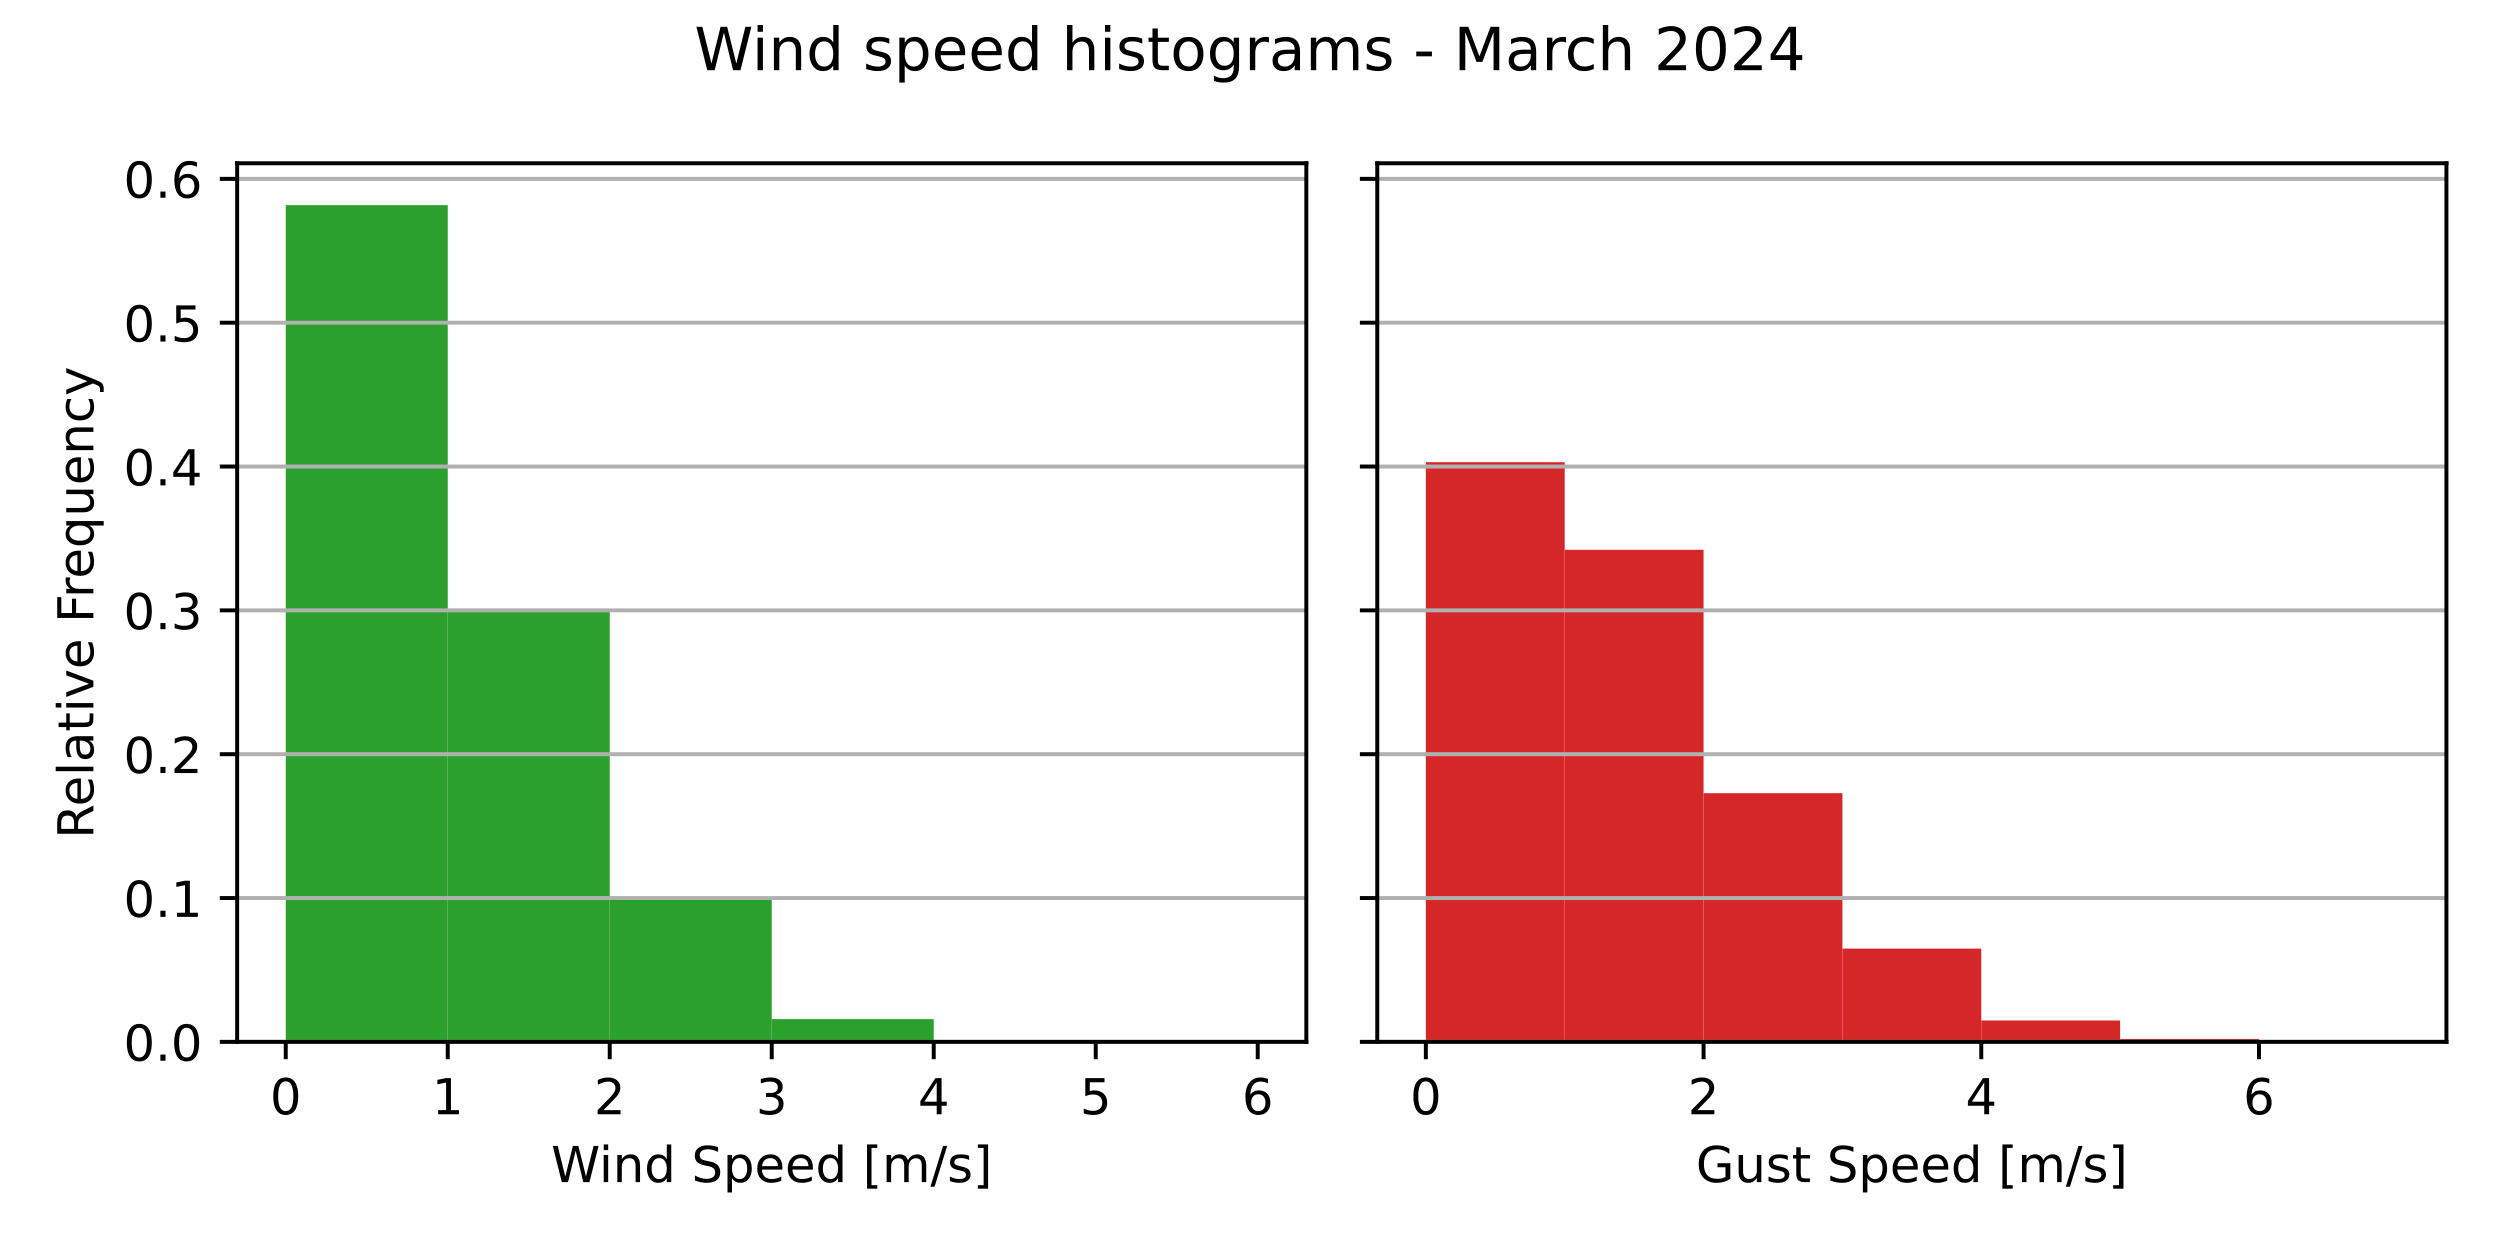
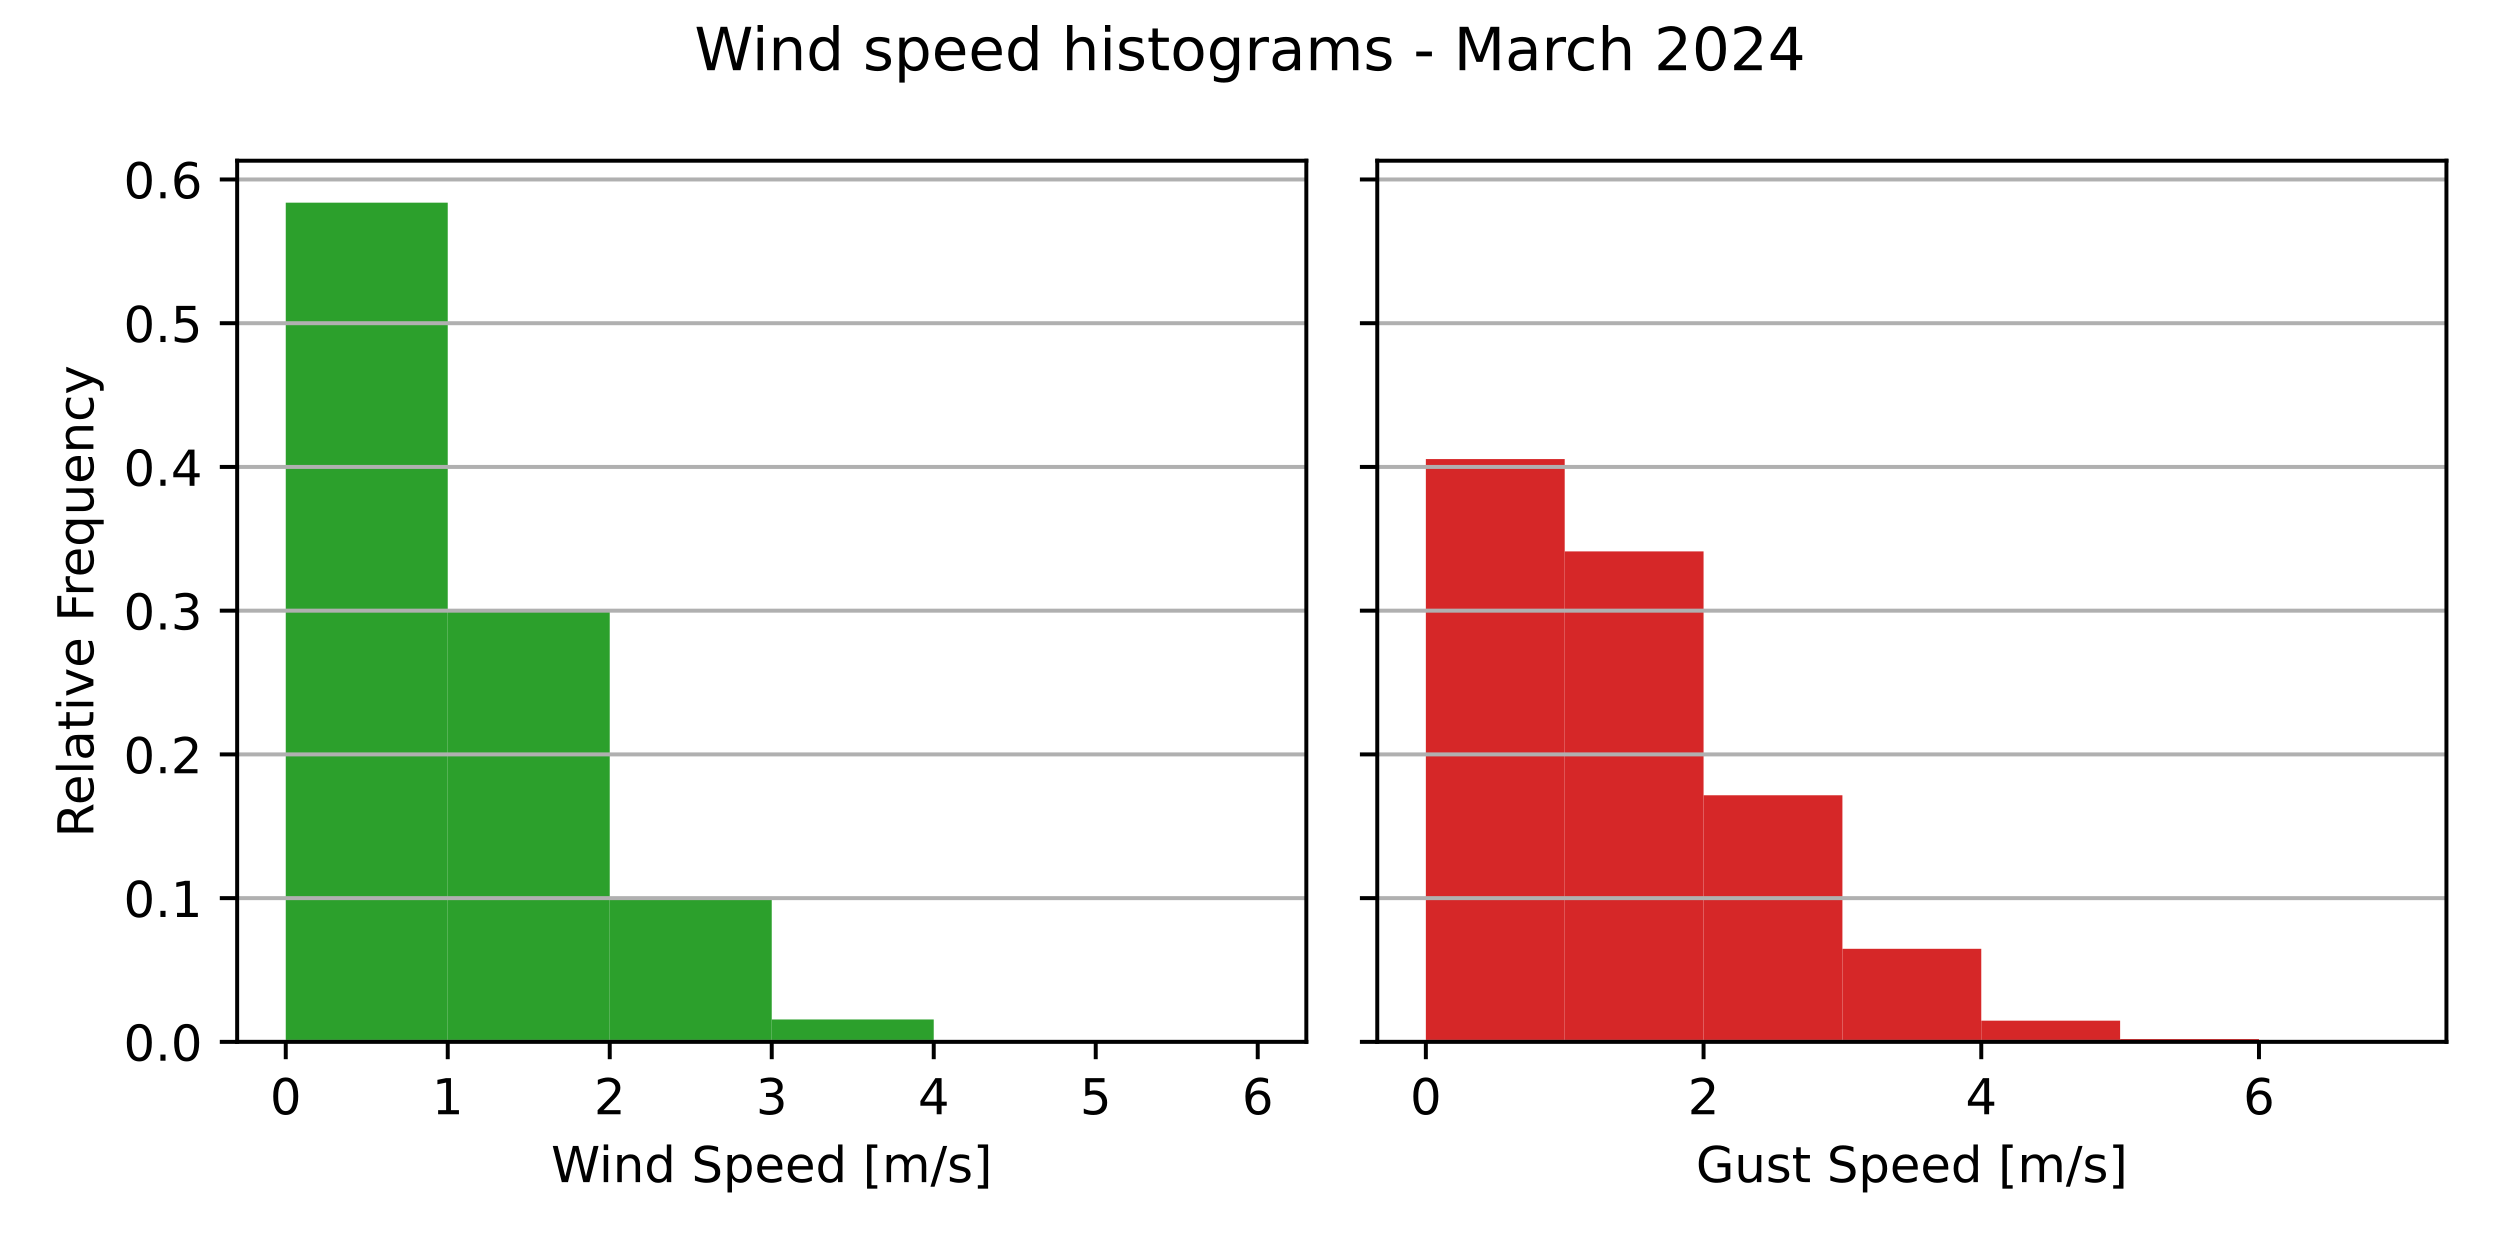
<svg xmlns="http://www.w3.org/2000/svg" xmlns:xlink="http://www.w3.org/1999/xlink" width="504pt" height="252pt" viewBox="0 0 504 252" version="1.1">
  <defs>
    <style type="text/css">*{stroke-linejoin: round; stroke-linecap: butt}</style>
  </defs>
  <g id="figure_1">
    <g id="patch_1">
      <path d="M 0 252  L 504 252  L 504 0  L 0 0  z " style="fill: #ffffff" />
    </g>
    <g id="axes_1">
      <g id="patch_2">
-         <path d="M 47.81 210.04  L 263.355 210.04  L 263.355 32.916  L 47.81 32.916  z " style="fill: #ffffff" />
+         <path d="M 47.81 210.04  L 263.355 210.04  L 263.355 32.4  L 47.81 32.4  z " style="fill: #ffffff" />
      </g>
      <g id="patch_3">
-         <path d="M 57.608 210.04  L 90.266 210.04  L 90.266 41.351  L 57.608 41.351  z " clip-path="url(#p032d394e1c)" style="fill: #2ca02c" />
+         <path d="M 57.608 210.04  L 90.266 210.04  L 90.266 40.859  L 57.608 40.859  z " clip-path="url(#pd945883856)" style="fill: #2ca02c" />
      </g>
      <g id="patch_4">
-         <path d="M 90.266 210.04  L 122.924 210.04  L 122.924 122.754  L 90.266 122.754  z " clip-path="url(#p032d394e1c)" style="fill: #2ca02c" />
+         <path d="M 90.266 210.04  L 122.924 210.04  L 122.924 123.329  L 90.266 123.329  z " clip-path="url(#pd945883856)" style="fill: #2ca02c" />
      </g>
      <g id="patch_5">
-         <path d="M 122.924 210.04  L 155.583 210.04  L 155.583 181.012  L 122.924 181.012  z " clip-path="url(#p032d394e1c)" style="fill: #2ca02c" />
+         <path d="M 122.924 210.04  L 155.583 210.04  L 155.583 181.058  L 122.924 181.058  z " clip-path="url(#pd945883856)" style="fill: #2ca02c" />
      </g>
      <g id="patch_6">
-         <path d="M 155.583 210.04  L 188.241 210.04  L 188.241 205.462  L 155.583 205.462  z " clip-path="url(#p032d394e1c)" style="fill: #2ca02c" />
+         <path d="M 155.583 210.04  L 188.241 210.04  L 188.241 205.529  L 155.583 205.529  z " clip-path="url(#pd945883856)" style="fill: #2ca02c" />
      </g>
      <g id="patch_7">
-         <path d="M 188.241 210.04  L 220.899 210.04  L 220.899 209.691  L 188.241 209.691  z " clip-path="url(#p032d394e1c)" style="fill: #2ca02c" />
+         <path d="M 188.241 210.04  L 220.899 210.04  L 220.899 209.697  L 188.241 209.697  z " clip-path="url(#pd945883856)" style="fill: #2ca02c" />
      </g>
      <g id="patch_8">
-         <path d="M 220.899 210.04  L 253.558 210.04  L 253.558 210.003  L 220.899 210.003  z " clip-path="url(#p032d394e1c)" style="fill: #2ca02c" />
+         <path d="M 220.899 210.04  L 253.558 210.04  L 253.558 210.004  L 220.899 210.004  z " clip-path="url(#pd945883856)" style="fill: #2ca02c" />
      </g>
      <g id="matplotlib.axis_1">
        <g id="xtick_1">
          <g id="line2d_1">
            <defs>
-               <path id="m46f16cdc7b" d="M 0 0  L 0 3.5  " style="stroke: #000000; stroke-width: 0.8" />
+               <path id="mbd51e40a8d" d="M 0 0  L 0 3.5  " style="stroke: #000000; stroke-width: 0.8" />
            </defs>
            <g>
-               <use xlink:href="#m46f16cdc7b" x="57.608" y="210.04" style="stroke: #000000; stroke-width: 0.8" />
+               <use xlink:href="#mbd51e40a8d" x="57.608" y="210.04" style="stroke: #000000; stroke-width: 0.8" />
            </g>
          </g>
          <g id="text_1">
            <g transform="translate(54.42625 224.6384) scale(0.1 -0.1)">
              <defs>
                <path id="DejaVuSans-30" d="M 2034 4250  Q 1547 4250 1301 3770  Q 1056 3291 1056 2328  Q 1056 1369 1301 889  Q 1547 409 2034 409  Q 2525 409 2770 889  Q 3016 1369 3016 2328  Q 3016 3291 2770 3770  Q 2525 4250 2034 4250  z M 2034 4750  Q 2819 4750 3233 4129  Q 3647 3509 3647 2328  Q 3647 1150 3233 529  Q 2819 -91 2034 -91  Q 1250 -91 836 529  Q 422 1150 422 2328  Q 422 3509 836 4129  Q 1250 4750 2034 4750  z " transform="scale(0.015625)" />
              </defs>
              <use xlink:href="#DejaVuSans-30" />
            </g>
          </g>
        </g>
        <g id="xtick_2">
          <g id="line2d_2">
            <g>
-               <use xlink:href="#m46f16cdc7b" x="90.266" y="210.04" style="stroke: #000000; stroke-width: 0.8" />
+               <use xlink:href="#mbd51e40a8d" x="90.266" y="210.04" style="stroke: #000000; stroke-width: 0.8" />
            </g>
          </g>
          <g id="text_2">
            <g transform="translate(87.08458 224.6384) scale(0.1 -0.1)">
              <defs>
                <path id="DejaVuSans-31" d="M 794 531  L 1825 531  L 1825 4091  L 703 3866  L 703 4441  L 1819 4666  L 2450 4666  L 2450 531  L 3481 531  L 3481 0  L 794 0  L 794 531  z " transform="scale(0.015625)" />
              </defs>
              <use xlink:href="#DejaVuSans-31" />
            </g>
          </g>
        </g>
        <g id="xtick_3">
          <g id="line2d_3">
            <g>
-               <use xlink:href="#m46f16cdc7b" x="122.924" y="210.04" style="stroke: #000000; stroke-width: 0.8" />
+               <use xlink:href="#mbd51e40a8d" x="122.924" y="210.04" style="stroke: #000000; stroke-width: 0.8" />
            </g>
          </g>
          <g id="text_3">
            <g transform="translate(119.7429 224.6384) scale(0.1 -0.1)">
              <defs>
                <path id="DejaVuSans-32" d="M 1228 531  L 3431 531  L 3431 0  L 469 0  L 469 531  Q 828 903 1448 1529  Q 2069 2156 2228 2338  Q 2531 2678 2651 2914  Q 2772 3150 2772 3378  Q 2772 3750 2511 3984  Q 2250 4219 1831 4219  Q 1534 4219 1204 4116  Q 875 4013 500 3803  L 500 4441  Q 881 4594 1212 4672  Q 1544 4750 1819 4750  Q 2544 4750 2975 4387  Q 3406 4025 3406 3419  Q 3406 3131 3298 2873  Q 3191 2616 2906 2266  Q 2828 2175 2409 1742  Q 1991 1309 1228 531  z " transform="scale(0.015625)" />
              </defs>
              <use xlink:href="#DejaVuSans-32" />
            </g>
          </g>
        </g>
        <g id="xtick_4">
          <g id="line2d_4">
            <g>
-               <use xlink:href="#m46f16cdc7b" x="155.583" y="210.04" style="stroke: #000000; stroke-width: 0.8" />
+               <use xlink:href="#mbd51e40a8d" x="155.583" y="210.04" style="stroke: #000000; stroke-width: 0.8" />
            </g>
          </g>
          <g id="text_4">
            <g transform="translate(152.4013 224.6384) scale(0.1 -0.1)">
              <defs>
                <path id="DejaVuSans-33" d="M 2597 2516  Q 3050 2419 3304 2112  Q 3559 1806 3559 1356  Q 3559 666 3084 287  Q 2609 -91 1734 -91  Q 1441 -91 1130 -33  Q 819 25 488 141  L 488 750  Q 750 597 1062 519  Q 1375 441 1716 441  Q 2309 441 2620 675  Q 2931 909 2931 1356  Q 2931 1769 2642 2001  Q 2353 2234 1838 2234  L 1294 2234  L 1294 2753  L 1863 2753  Q 2328 2753 2575 2939  Q 2822 3125 2822 3475  Q 2822 3834 2567 4026  Q 2313 4219 1838 4219  Q 1578 4219 1281 4162  Q 984 4106 628 3988  L 628 4550  Q 988 4650 1302 4700  Q 1616 4750 1894 4750  Q 2613 4750 3031 4423  Q 3450 4097 3450 3541  Q 3450 3153 3228 2886  Q 3006 2619 2597 2516  z " transform="scale(0.015625)" />
              </defs>
              <use xlink:href="#DejaVuSans-33" />
            </g>
          </g>
        </g>
        <g id="xtick_5">
          <g id="line2d_5">
            <g>
-               <use xlink:href="#m46f16cdc7b" x="188.241" y="210.04" style="stroke: #000000; stroke-width: 0.8" />
+               <use xlink:href="#mbd51e40a8d" x="188.241" y="210.04" style="stroke: #000000; stroke-width: 0.8" />
            </g>
          </g>
          <g id="text_5">
            <g transform="translate(185.0596 224.6384) scale(0.1 -0.1)">
              <defs>
                <path id="DejaVuSans-34" d="M 2419 4116  L 825 1625  L 2419 1625  L 2419 4116  z M 2253 4666  L 3047 4666  L 3047 1625  L 3713 1625  L 3713 1100  L 3047 1100  L 3047 0  L 2419 0  L 2419 1100  L 313 1100  L 313 1709  L 2253 4666  z " transform="scale(0.015625)" />
              </defs>
              <use xlink:href="#DejaVuSans-34" />
            </g>
          </g>
        </g>
        <g id="xtick_6">
          <g id="line2d_6">
            <g>
-               <use xlink:href="#m46f16cdc7b" x="220.899" y="210.04" style="stroke: #000000; stroke-width: 0.8" />
+               <use xlink:href="#mbd51e40a8d" x="220.899" y="210.04" style="stroke: #000000; stroke-width: 0.8" />
            </g>
          </g>
          <g id="text_6">
            <g transform="translate(217.7179 224.6384) scale(0.1 -0.1)">
              <defs>
                <path id="DejaVuSans-35" d="M 691 4666  L 3169 4666  L 3169 4134  L 1269 4134  L 1269 2991  Q 1406 3038 1543 3061  Q 1681 3084 1819 3084  Q 2600 3084 3056 2656  Q 3513 2228 3513 1497  Q 3513 744 3044 326  Q 2575 -91 1722 -91  Q 1428 -91 1123 -41  Q 819 9 494 109  L 494 744  Q 775 591 1075 516  Q 1375 441 1709 441  Q 2250 441 2565 725  Q 2881 1009 2881 1497  Q 2881 1984 2565 2268  Q 2250 2553 1709 2553  Q 1456 2553 1204 2497  Q 953 2441 691 2322  L 691 4666  z " transform="scale(0.015625)" />
              </defs>
              <use xlink:href="#DejaVuSans-35" />
            </g>
          </g>
        </g>
        <g id="xtick_7">
          <g id="line2d_7">
            <g>
-               <use xlink:href="#m46f16cdc7b" x="253.558" y="210.04" style="stroke: #000000; stroke-width: 0.8" />
+               <use xlink:href="#mbd51e40a8d" x="253.558" y="210.04" style="stroke: #000000; stroke-width: 0.8" />
            </g>
          </g>
          <g id="text_7">
            <g transform="translate(250.3762 224.6384) scale(0.1 -0.1)">
              <defs>
                <path id="DejaVuSans-36" d="M 2113 2584  Q 1688 2584 1439 2293  Q 1191 2003 1191 1497  Q 1191 994 1439 701  Q 1688 409 2113 409  Q 2538 409 2786 701  Q 3034 994 3034 1497  Q 3034 2003 2786 2293  Q 2538 2584 2113 2584  z M 3366 4563  L 3366 3988  Q 3128 4100 2886 4159  Q 2644 4219 2406 4219  Q 1781 4219 1451 3797  Q 1122 3375 1075 2522  Q 1259 2794 1537 2939  Q 1816 3084 2150 3084  Q 2853 3084 3261 2657  Q 3669 2231 3669 1497  Q 3669 778 3244 343  Q 2819 -91 2113 -91  Q 1303 -91 875 529  Q 447 1150 447 2328  Q 447 3434 972 4092  Q 1497 4750 2381 4750  Q 2619 4750 2861 4703  Q 3103 4656 3366 4563  z " transform="scale(0.015625)" />
              </defs>
              <use xlink:href="#DejaVuSans-36" />
            </g>
          </g>
        </g>
        <g id="text_8">
          <g transform="translate(111.1044 238.3166) scale(0.1 -0.1)">
            <defs>
              <path id="DejaVuSans-57" d="M 213 4666  L 850 4666  L 1831 722  L 2809 4666  L 3519 4666  L 4500 722  L 5478 4666  L 6119 4666  L 4947 0  L 4153 0  L 3169 4050  L 2175 0  L 1381 0  L 213 4666  z " transform="scale(0.015625)" />
              <path id="DejaVuSans-69" d="M 603 3500  L 1178 3500  L 1178 0  L 603 0  L 603 3500  z M 603 4863  L 1178 4863  L 1178 4134  L 603 4134  L 603 4863  z " transform="scale(0.015625)" />
              <path id="DejaVuSans-6e" d="M 3513 2113  L 3513 0  L 2938 0  L 2938 2094  Q 2938 2591 2744 2837  Q 2550 3084 2163 3084  Q 1697 3084 1428 2787  Q 1159 2491 1159 1978  L 1159 0  L 581 0  L 581 3500  L 1159 3500  L 1159 2956  Q 1366 3272 1645 3428  Q 1925 3584 2291 3584  Q 2894 3584 3203 3211  Q 3513 2838 3513 2113  z " transform="scale(0.015625)" />
              <path id="DejaVuSans-64" d="M 2906 2969  L 2906 4863  L 3481 4863  L 3481 0  L 2906 0  L 2906 525  Q 2725 213 2448 61  Q 2172 -91 1784 -91  Q 1150 -91 751 415  Q 353 922 353 1747  Q 353 2572 751 3078  Q 1150 3584 1784 3584  Q 2172 3584 2448 3432  Q 2725 3281 2906 2969  z M 947 1747  Q 947 1113 1208 752  Q 1469 391 1925 391  Q 2381 391 2643 752  Q 2906 1113 2906 1747  Q 2906 2381 2643 2742  Q 2381 3103 1925 3103  Q 1469 3103 1208 2742  Q 947 2381 947 1747  z " transform="scale(0.015625)" />
              <path id="DejaVuSans-20" transform="scale(0.015625)" />
              <path id="DejaVuSans-53" d="M 3425 4513  L 3425 3897  Q 3066 4069 2747 4153  Q 2428 4238 2131 4238  Q 1616 4238 1336 4038  Q 1056 3838 1056 3469  Q 1056 3159 1242 3001  Q 1428 2844 1947 2747  L 2328 2669  Q 3034 2534 3370 2195  Q 3706 1856 3706 1288  Q 3706 609 3251 259  Q 2797 -91 1919 -91  Q 1588 -91 1214 -16  Q 841 59 441 206  L 441 856  Q 825 641 1194 531  Q 1563 422 1919 422  Q 2459 422 2753 634  Q 3047 847 3047 1241  Q 3047 1584 2836 1778  Q 2625 1972 2144 2069  L 1759 2144  Q 1053 2284 737 2584  Q 422 2884 422 3419  Q 422 4038 858 4394  Q 1294 4750 2059 4750  Q 2388 4750 2728 4690  Q 3069 4631 3425 4513  z " transform="scale(0.015625)" />
              <path id="DejaVuSans-70" d="M 1159 525  L 1159 -1331  L 581 -1331  L 581 3500  L 1159 3500  L 1159 2969  Q 1341 3281 1617 3432  Q 1894 3584 2278 3584  Q 2916 3584 3314 3078  Q 3713 2572 3713 1747  Q 3713 922 3314 415  Q 2916 -91 2278 -91  Q 1894 -91 1617 61  Q 1341 213 1159 525  z M 3116 1747  Q 3116 2381 2855 2742  Q 2594 3103 2138 3103  Q 1681 3103 1420 2742  Q 1159 2381 1159 1747  Q 1159 1113 1420 752  Q 1681 391 2138 391  Q 2594 391 2855 752  Q 3116 1113 3116 1747  z " transform="scale(0.015625)" />
              <path id="DejaVuSans-65" d="M 3597 1894  L 3597 1613  L 953 1613  Q 991 1019 1311 708  Q 1631 397 2203 397  Q 2534 397 2845 478  Q 3156 559 3463 722  L 3463 178  Q 3153 47 2828 -22  Q 2503 -91 2169 -91  Q 1331 -91 842 396  Q 353 884 353 1716  Q 353 2575 817 3079  Q 1281 3584 2069 3584  Q 2775 3584 3186 3129  Q 3597 2675 3597 1894  z M 3022 2063  Q 3016 2534 2758 2815  Q 2500 3097 2075 3097  Q 1594 3097 1305 2825  Q 1016 2553 972 2059  L 3022 2063  z " transform="scale(0.015625)" />
              <path id="DejaVuSans-5b" d="M 550 4863  L 1875 4863  L 1875 4416  L 1125 4416  L 1125 -397  L 1875 -397  L 1875 -844  L 550 -844  L 550 4863  z " transform="scale(0.015625)" />
              <path id="DejaVuSans-6d" d="M 3328 2828  Q 3544 3216 3844 3400  Q 4144 3584 4550 3584  Q 5097 3584 5394 3201  Q 5691 2819 5691 2113  L 5691 0  L 5113 0  L 5113 2094  Q 5113 2597 4934 2840  Q 4756 3084 4391 3084  Q 3944 3084 3684 2787  Q 3425 2491 3425 1978  L 3425 0  L 2847 0  L 2847 2094  Q 2847 2600 2669 2842  Q 2491 3084 2119 3084  Q 1678 3084 1418 2786  Q 1159 2488 1159 1978  L 1159 0  L 581 0  L 581 3500  L 1159 3500  L 1159 2956  Q 1356 3278 1631 3431  Q 1906 3584 2284 3584  Q 2666 3584 2933 3390  Q 3200 3197 3328 2828  z " transform="scale(0.015625)" />
              <path id="DejaVuSans-2f" d="M 1625 4666  L 2156 4666  L 531 -594  L 0 -594  L 1625 4666  z " transform="scale(0.015625)" />
              <path id="DejaVuSans-73" d="M 2834 3397  L 2834 2853  Q 2591 2978 2328 3040  Q 2066 3103 1784 3103  Q 1356 3103 1142 2972  Q 928 2841 928 2578  Q 928 2378 1081 2264  Q 1234 2150 1697 2047  L 1894 2003  Q 2506 1872 2764 1633  Q 3022 1394 3022 966  Q 3022 478 2636 193  Q 2250 -91 1575 -91  Q 1294 -91 989 -36  Q 684 19 347 128  L 347 722  Q 666 556 975 473  Q 1284 391 1588 391  Q 1994 391 2212 530  Q 2431 669 2431 922  Q 2431 1156 2273 1281  Q 2116 1406 1581 1522  L 1381 1569  Q 847 1681 609 1914  Q 372 2147 372 2553  Q 372 3047 722 3315  Q 1072 3584 1716 3584  Q 2034 3584 2315 3537  Q 2597 3491 2834 3397  z " transform="scale(0.015625)" />
              <path id="DejaVuSans-5d" d="M 1947 4863  L 1947 -844  L 622 -844  L 622 -397  L 1369 -397  L 1369 4416  L 622 4416  L 622 4863  L 1947 4863  z " transform="scale(0.015625)" />
            </defs>
            <use xlink:href="#DejaVuSans-57" />
            <use xlink:href="#DejaVuSans-69" x="96.627" />
            <use xlink:href="#DejaVuSans-6e" x="124.41" />
            <use xlink:href="#DejaVuSans-64" x="187.789" />
            <use xlink:href="#DejaVuSans-20" x="251.266" />
            <use xlink:href="#DejaVuSans-53" x="283.053" />
            <use xlink:href="#DejaVuSans-70" x="346.529" />
            <use xlink:href="#DejaVuSans-65" x="410.006" />
            <use xlink:href="#DejaVuSans-65" x="471.529" />
            <use xlink:href="#DejaVuSans-64" x="533.053" />
            <use xlink:href="#DejaVuSans-20" x="596.529" />
            <use xlink:href="#DejaVuSans-5b" x="628.316" />
            <use xlink:href="#DejaVuSans-6d" x="667.33" />
            <use xlink:href="#DejaVuSans-2f" x="764.742" />
            <use xlink:href="#DejaVuSans-73" x="798.434" />
            <use xlink:href="#DejaVuSans-5d" x="850.533" />
          </g>
        </g>
      </g>
      <g id="matplotlib.axis_2">
        <g id="ytick_1">
          <g id="line2d_8">
-             <path d="M 47.81 210.04  L 263.355 210.04  " clip-path="url(#p032d394e1c)" style="fill: none; stroke: #b0b0b0; stroke-width: 0.8; stroke-linecap: square" />
+             <path d="M 47.81 210.04  L 263.355 210.04  " clip-path="url(#pd945883856)" style="fill: none; stroke: #b0b0b0; stroke-width: 0.8; stroke-linecap: square" />
          </g>
          <g id="line2d_9">
            <defs>
-               <path id="m41bc77224f" d="M 0 0  L -3.5 0  " style="stroke: #000000; stroke-width: 0.8" />
+               <path id="m4207aef46d" d="M 0 0  L -3.5 0  " style="stroke: #000000; stroke-width: 0.8" />
            </defs>
            <g>
-               <use xlink:href="#m41bc77224f" x="47.81" y="210.04" style="stroke: #000000; stroke-width: 0.8" />
+               <use xlink:href="#m4207aef46d" x="47.81" y="210.04" style="stroke: #000000; stroke-width: 0.8" />
            </g>
          </g>
          <g id="text_9">
            <g transform="translate(24.90687 213.8392) scale(0.1 -0.1)">
              <defs>
                <path id="DejaVuSans-2e" d="M 684 794  L 1344 794  L 1344 0  L 684 0  L 684 794  z " transform="scale(0.015625)" />
              </defs>
              <use xlink:href="#DejaVuSans-30" />
              <use xlink:href="#DejaVuSans-2e" x="63.623" />
              <use xlink:href="#DejaVuSans-30" x="95.41" />
            </g>
          </g>
        </g>
        <g id="ytick_2">
          <g id="line2d_10">
-             <path d="M 47.81 181.043  L 263.355 181.043  " clip-path="url(#p032d394e1c)" style="fill: none; stroke: #b0b0b0; stroke-width: 0.8; stroke-linecap: square" />
+             <path d="M 47.81 181.064  L 263.355 181.064  " clip-path="url(#pd945883856)" style="fill: none; stroke: #b0b0b0; stroke-width: 0.8; stroke-linecap: square" />
          </g>
          <g id="line2d_11">
            <g>
-               <use xlink:href="#m41bc77224f" x="47.81" y="181.043" style="stroke: #000000; stroke-width: 0.8" />
+               <use xlink:href="#m4207aef46d" x="47.81" y="181.064" style="stroke: #000000; stroke-width: 0.8" />
            </g>
          </g>
          <g id="text_10">
-             <g transform="translate(24.90687 184.8425) scale(0.1 -0.1)">
+             <g transform="translate(24.90687 184.8628) scale(0.1 -0.1)">
              <use xlink:href="#DejaVuSans-30" />
              <use xlink:href="#DejaVuSans-2e" x="63.623" />
              <use xlink:href="#DejaVuSans-31" x="95.41" />
            </g>
          </g>
        </g>
        <g id="ytick_3">
          <g id="line2d_12">
-             <path d="M 47.81 152.047  L 263.355 152.047  " clip-path="url(#p032d394e1c)" style="fill: none; stroke: #b0b0b0; stroke-width: 0.8; stroke-linecap: square" />
+             <path d="M 47.81 152.087  L 263.355 152.087  " clip-path="url(#pd945883856)" style="fill: none; stroke: #b0b0b0; stroke-width: 0.8; stroke-linecap: square" />
          </g>
          <g id="line2d_13">
            <g>
-               <use xlink:href="#m41bc77224f" x="47.81" y="152.047" style="stroke: #000000; stroke-width: 0.8" />
+               <use xlink:href="#m4207aef46d" x="47.81" y="152.087" style="stroke: #000000; stroke-width: 0.8" />
            </g>
          </g>
          <g id="text_11">
-             <g transform="translate(24.90687 155.8458) scale(0.1 -0.1)">
+             <g transform="translate(24.90687 155.8864) scale(0.1 -0.1)">
              <use xlink:href="#DejaVuSans-30" />
              <use xlink:href="#DejaVuSans-2e" x="63.623" />
              <use xlink:href="#DejaVuSans-32" x="95.41" />
            </g>
          </g>
        </g>
        <g id="ytick_4">
          <g id="line2d_14">
-             <path d="M 47.81 123.05  L 263.355 123.05  " clip-path="url(#p032d394e1c)" style="fill: none; stroke: #b0b0b0; stroke-width: 0.8; stroke-linecap: square" />
+             <path d="M 47.81 123.111  L 263.355 123.111  " clip-path="url(#pd945883856)" style="fill: none; stroke: #b0b0b0; stroke-width: 0.8; stroke-linecap: square" />
          </g>
          <g id="line2d_15">
            <g>
-               <use xlink:href="#m41bc77224f" x="47.81" y="123.05" style="stroke: #000000; stroke-width: 0.8" />
+               <use xlink:href="#m4207aef46d" x="47.81" y="123.111" style="stroke: #000000; stroke-width: 0.8" />
            </g>
          </g>
          <g id="text_12">
-             <g transform="translate(24.90687 126.8491) scale(0.1 -0.1)">
+             <g transform="translate(24.90687 126.91) scale(0.1 -0.1)">
              <use xlink:href="#DejaVuSans-30" />
              <use xlink:href="#DejaVuSans-2e" x="63.623" />
              <use xlink:href="#DejaVuSans-33" x="95.41" />
            </g>
          </g>
        </g>
        <g id="ytick_5">
          <g id="line2d_16">
-             <path d="M 47.81 94.053  L 263.355 94.053  " clip-path="url(#p032d394e1c)" style="fill: none; stroke: #b0b0b0; stroke-width: 0.8; stroke-linecap: square" />
+             <path d="M 47.81 94.134  L 263.355 94.134  " clip-path="url(#pd945883856)" style="fill: none; stroke: #b0b0b0; stroke-width: 0.8; stroke-linecap: square" />
          </g>
          <g id="line2d_17">
            <g>
-               <use xlink:href="#m41bc77224f" x="47.81" y="94.053" style="stroke: #000000; stroke-width: 0.8" />
+               <use xlink:href="#m4207aef46d" x="47.81" y="94.134" style="stroke: #000000; stroke-width: 0.8" />
            </g>
          </g>
          <g id="text_13">
-             <g transform="translate(24.90687 97.8524) scale(0.1 -0.1)">
+             <g transform="translate(24.90687 97.93357) scale(0.1 -0.1)">
              <use xlink:href="#DejaVuSans-30" />
              <use xlink:href="#DejaVuSans-2e" x="63.623" />
              <use xlink:href="#DejaVuSans-34" x="95.41" />
            </g>
          </g>
        </g>
        <g id="ytick_6">
          <g id="line2d_18">
-             <path d="M 47.81 65.056  L 263.355 65.056  " clip-path="url(#p032d394e1c)" style="fill: none; stroke: #b0b0b0; stroke-width: 0.8; stroke-linecap: square" />
+             <path d="M 47.81 65.158  L 263.355 65.158  " clip-path="url(#pd945883856)" style="fill: none; stroke: #b0b0b0; stroke-width: 0.8; stroke-linecap: square" />
          </g>
          <g id="line2d_19">
            <g>
-               <use xlink:href="#m41bc77224f" x="47.81" y="65.056" style="stroke: #000000; stroke-width: 0.8" />
+               <use xlink:href="#m4207aef46d" x="47.81" y="65.158" style="stroke: #000000; stroke-width: 0.8" />
            </g>
          </g>
          <g id="text_14">
-             <g transform="translate(24.90687 68.85569) scale(0.1 -0.1)">
+             <g transform="translate(24.90687 68.95716) scale(0.1 -0.1)">
              <use xlink:href="#DejaVuSans-30" />
              <use xlink:href="#DejaVuSans-2e" x="63.623" />
              <use xlink:href="#DejaVuSans-35" x="95.41" />
            </g>
          </g>
        </g>
        <g id="ytick_7">
          <g id="line2d_20">
-             <path d="M 47.81 36.06  L 263.355 36.06  " clip-path="url(#p032d394e1c)" style="fill: none; stroke: #b0b0b0; stroke-width: 0.8; stroke-linecap: square" />
+             <path d="M 47.81 36.182  L 263.355 36.182  " clip-path="url(#pd945883856)" style="fill: none; stroke: #b0b0b0; stroke-width: 0.8; stroke-linecap: square" />
          </g>
          <g id="line2d_21">
            <g>
-               <use xlink:href="#m41bc77224f" x="47.81" y="36.06" style="stroke: #000000; stroke-width: 0.8" />
+               <use xlink:href="#m4207aef46d" x="47.81" y="36.182" style="stroke: #000000; stroke-width: 0.8" />
            </g>
          </g>
          <g id="text_15">
-             <g transform="translate(24.90687 39.85899) scale(0.1 -0.1)">
+             <g transform="translate(24.90687 39.98075) scale(0.1 -0.1)">
              <use xlink:href="#DejaVuSans-30" />
              <use xlink:href="#DejaVuSans-2e" x="63.623" />
              <use xlink:href="#DejaVuSans-36" x="95.41" />
            </g>
          </g>
        </g>
        <g id="text_16">
-           <g transform="translate(18.82719 169.0609) rotate(-90) scale(0.1 -0.1)">
+           <g transform="translate(18.82719 168.8028) rotate(-90) scale(0.1 -0.1)">
            <defs>
              <path id="DejaVuSans-52" d="M 2841 2188  Q 3044 2119 3236 1894  Q 3428 1669 3622 1275  L 4263 0  L 3584 0  L 2988 1197  Q 2756 1666 2539 1819  Q 2322 1972 1947 1972  L 1259 1972  L 1259 0  L 628 0  L 628 4666  L 2053 4666  Q 2853 4666 3247 4331  Q 3641 3997 3641 3322  Q 3641 2881 3436 2590  Q 3231 2300 2841 2188  z M 1259 4147  L 1259 2491  L 2053 2491  Q 2509 2491 2742 2702  Q 2975 2913 2975 3322  Q 2975 3731 2742 3939  Q 2509 4147 2053 4147  L 1259 4147  z " transform="scale(0.015625)" />
              <path id="DejaVuSans-6c" d="M 603 4863  L 1178 4863  L 1178 0  L 603 0  L 603 4863  z " transform="scale(0.015625)" />
              <path id="DejaVuSans-61" d="M 2194 1759  Q 1497 1759 1228 1600  Q 959 1441 959 1056  Q 959 750 1161 570  Q 1363 391 1709 391  Q 2188 391 2477 730  Q 2766 1069 2766 1631  L 2766 1759  L 2194 1759  z M 3341 1997  L 3341 0  L 2766 0  L 2766 531  Q 2569 213 2275 61  Q 1981 -91 1556 -91  Q 1019 -91 701 211  Q 384 513 384 1019  Q 384 1609 779 1909  Q 1175 2209 1959 2209  L 2766 2209  L 2766 2266  Q 2766 2663 2505 2880  Q 2244 3097 1772 3097  Q 1472 3097 1187 3025  Q 903 2953 641 2809  L 641 3341  Q 956 3463 1253 3523  Q 1550 3584 1831 3584  Q 2591 3584 2966 3190  Q 3341 2797 3341 1997  z " transform="scale(0.015625)" />
              <path id="DejaVuSans-74" d="M 1172 4494  L 1172 3500  L 2356 3500  L 2356 3053  L 1172 3053  L 1172 1153  Q 1172 725 1289 603  Q 1406 481 1766 481  L 2356 481  L 2356 0  L 1766 0  Q 1100 0 847 248  Q 594 497 594 1153  L 594 3053  L 172 3053  L 172 3500  L 594 3500  L 594 4494  L 1172 4494  z " transform="scale(0.015625)" />
              <path id="DejaVuSans-76" d="M 191 3500  L 800 3500  L 1894 563  L 2988 3500  L 3597 3500  L 2284 0  L 1503 0  L 191 3500  z " transform="scale(0.015625)" />
              <path id="DejaVuSans-46" d="M 628 4666  L 3309 4666  L 3309 4134  L 1259 4134  L 1259 2759  L 3109 2759  L 3109 2228  L 1259 2228  L 1259 0  L 628 0  L 628 4666  z " transform="scale(0.015625)" />
              <path id="DejaVuSans-72" d="M 2631 2963  Q 2534 3019 2420 3045  Q 2306 3072 2169 3072  Q 1681 3072 1420 2755  Q 1159 2438 1159 1844  L 1159 0  L 581 0  L 581 3500  L 1159 3500  L 1159 2956  Q 1341 3275 1631 3429  Q 1922 3584 2338 3584  Q 2397 3584 2469 3576  Q 2541 3569 2628 3553  L 2631 2963  z " transform="scale(0.015625)" />
              <path id="DejaVuSans-71" d="M 947 1747  Q 947 1113 1208 752  Q 1469 391 1925 391  Q 2381 391 2643 752  Q 2906 1113 2906 1747  Q 2906 2381 2643 2742  Q 2381 3103 1925 3103  Q 1469 3103 1208 2742  Q 947 2381 947 1747  z M 2906 525  Q 2725 213 2448 61  Q 2172 -91 1784 -91  Q 1150 -91 751 415  Q 353 922 353 1747  Q 353 2572 751 3078  Q 1150 3584 1784 3584  Q 2172 3584 2448 3432  Q 2725 3281 2906 2969  L 2906 3500  L 3481 3500  L 3481 -1331  L 2906 -1331  L 2906 525  z " transform="scale(0.015625)" />
              <path id="DejaVuSans-75" d="M 544 1381  L 544 3500  L 1119 3500  L 1119 1403  Q 1119 906 1312 657  Q 1506 409 1894 409  Q 2359 409 2629 706  Q 2900 1003 2900 1516  L 2900 3500  L 3475 3500  L 3475 0  L 2900 0  L 2900 538  Q 2691 219 2414 64  Q 2138 -91 1772 -91  Q 1169 -91 856 284  Q 544 659 544 1381  z M 1991 3584  L 1991 3584  z " transform="scale(0.015625)" />
              <path id="DejaVuSans-63" d="M 3122 3366  L 3122 2828  Q 2878 2963 2633 3030  Q 2388 3097 2138 3097  Q 1578 3097 1268 2742  Q 959 2388 959 1747  Q 959 1106 1268 751  Q 1578 397 2138 397  Q 2388 397 2633 464  Q 2878 531 3122 666  L 3122 134  Q 2881 22 2623 -34  Q 2366 -91 2075 -91  Q 1284 -91 818 406  Q 353 903 353 1747  Q 353 2603 823 3093  Q 1294 3584 2113 3584  Q 2378 3584 2631 3529  Q 2884 3475 3122 3366  z " transform="scale(0.015625)" />
              <path id="DejaVuSans-79" d="M 2059 -325  Q 1816 -950 1584 -1140  Q 1353 -1331 966 -1331  L 506 -1331  L 506 -850  L 844 -850  Q 1081 -850 1212 -737  Q 1344 -625 1503 -206  L 1606 56  L 191 3500  L 800 3500  L 1894 763  L 2988 3500  L 3597 3500  L 2059 -325  z " transform="scale(0.015625)" />
            </defs>
            <use xlink:href="#DejaVuSans-52" />
            <use xlink:href="#DejaVuSans-65" x="64.982" />
            <use xlink:href="#DejaVuSans-6c" x="126.506" />
            <use xlink:href="#DejaVuSans-61" x="154.289" />
            <use xlink:href="#DejaVuSans-74" x="215.568" />
            <use xlink:href="#DejaVuSans-69" x="254.777" />
            <use xlink:href="#DejaVuSans-76" x="282.561" />
            <use xlink:href="#DejaVuSans-65" x="341.74" />
            <use xlink:href="#DejaVuSans-20" x="403.264" />
            <use xlink:href="#DejaVuSans-46" x="435.051" />
            <use xlink:href="#DejaVuSans-72" x="485.32" />
            <use xlink:href="#DejaVuSans-65" x="524.184" />
            <use xlink:href="#DejaVuSans-71" x="585.707" />
            <use xlink:href="#DejaVuSans-75" x="649.184" />
            <use xlink:href="#DejaVuSans-65" x="712.562" />
            <use xlink:href="#DejaVuSans-6e" x="774.086" />
            <use xlink:href="#DejaVuSans-63" x="837.465" />
            <use xlink:href="#DejaVuSans-79" x="892.445" />
          </g>
        </g>
      </g>
      <g id="patch_9">
-         <path d="M 47.81 210.04  L 47.81 32.916  " style="fill: none; stroke: #000000; stroke-width: 0.8; stroke-linejoin: miter; stroke-linecap: square" />
+         <path d="M 47.81 210.04  L 47.81 32.4  " style="fill: none; stroke: #000000; stroke-width: 0.8; stroke-linejoin: miter; stroke-linecap: square" />
      </g>
      <g id="patch_10">
-         <path d="M 263.355 210.04  L 263.355 32.916  " style="fill: none; stroke: #000000; stroke-width: 0.8; stroke-linejoin: miter; stroke-linecap: square" />
+         <path d="M 263.355 210.04  L 263.355 32.4  " style="fill: none; stroke: #000000; stroke-width: 0.8; stroke-linejoin: miter; stroke-linecap: square" />
      </g>
      <g id="patch_11">
        <path d="M 47.81 210.04  L 263.355 210.04  " style="fill: none; stroke: #000000; stroke-width: 0.8; stroke-linejoin: miter; stroke-linecap: square" />
      </g>
      <g id="patch_12">
-         <path d="M 47.81 32.916  L 263.355 32.916  " style="fill: none; stroke: #000000; stroke-width: 0.8; stroke-linejoin: miter; stroke-linecap: square" />
+         <path d="M 47.81 32.4  L 263.355 32.4  " style="fill: none; stroke: #000000; stroke-width: 0.8; stroke-linejoin: miter; stroke-linecap: square" />
      </g>
    </g>
    <g id="axes_2">
      <g id="patch_13">
-         <path d="M 277.655 210.04  L 493.2 210.04  L 493.2 32.916  L 277.655 32.916  z " style="fill: #ffffff" />
+         <path d="M 277.655 210.04  L 493.2 210.04  L 493.2 32.4  L 277.655 32.4  z " style="fill: #ffffff" />
      </g>
      <g id="patch_14">
-         <path d="M 287.452 210.04  L 315.445 210.04  L 315.445 93.174  L 287.452 93.174  z " clip-path="url(#pcbb7c6243e)" style="fill: #d62728" />
+         <path d="M 287.452 210.04  L 315.445 210.04  L 315.445 92.543  L 287.452 92.543  z " clip-path="url(#pba943795d3)" style="fill: #d62728" />
      </g>
      <g id="patch_15">
-         <path d="M 315.445 210.04  L 343.438 210.04  L 343.438 110.841  L 315.445 110.841  z " clip-path="url(#pcbb7c6243e)" style="fill: #d62728" />
+         <path d="M 315.445 210.04  L 343.438 210.04  L 343.438 111.166  L 315.445 111.166  z " clip-path="url(#pba943795d3)" style="fill: #d62728" />
      </g>
      <g id="patch_16">
-         <path d="M 343.438 210.04  L 371.431 210.04  L 371.431 159.907  L 343.438 159.907  z " clip-path="url(#pcbb7c6243e)" style="fill: #d62728" />
+         <path d="M 343.438 210.04  L 371.431 210.04  L 371.431 160.323  L 343.438 160.323  z " clip-path="url(#pba943795d3)" style="fill: #d62728" />
      </g>
      <g id="patch_17">
-         <path d="M 371.431 210.04  L 399.424 210.04  L 399.424 191.233  L 371.431 191.233  z " clip-path="url(#pcbb7c6243e)" style="fill: #d62728" />
+         <path d="M 371.431 210.04  L 399.424 210.04  L 399.424 191.272  L 371.431 191.272  z " clip-path="url(#pba943795d3)" style="fill: #d62728" />
      </g>
      <g id="patch_18">
-         <path d="M 399.424 210.04  L 427.417 210.04  L 427.417 205.72  L 399.424 205.72  z " clip-path="url(#pcbb7c6243e)" style="fill: #d62728" />
+         <path d="M 399.424 210.04  L 427.417 210.04  L 427.417 205.763  L 399.424 205.763  z " clip-path="url(#pba943795d3)" style="fill: #d62728" />
      </g>
      <g id="patch_19">
-         <path d="M 427.417 210.04  L 455.41 210.04  L 455.41 209.452  L 427.417 209.452  z " clip-path="url(#pcbb7c6243e)" style="fill: #d62728" />
+         <path d="M 427.417 210.04  L 455.41 210.04  L 455.41 209.463  L 427.417 209.463  z " clip-path="url(#pba943795d3)" style="fill: #d62728" />
      </g>
      <g id="patch_20">
-         <path d="M 455.41 210.04  L 483.402 210.04  L 483.402 209.985  L 455.41 209.985  z " clip-path="url(#pcbb7c6243e)" style="fill: #d62728" />
+         <path d="M 455.41 210.04  L 483.402 210.04  L 483.402 209.986  L 455.41 209.986  z " clip-path="url(#pba943795d3)" style="fill: #d62728" />
      </g>
      <g id="matplotlib.axis_3">
        <g id="xtick_8">
          <g id="line2d_22">
            <g>
-               <use xlink:href="#m46f16cdc7b" x="287.452" y="210.04" style="stroke: #000000; stroke-width: 0.8" />
+               <use xlink:href="#mbd51e40a8d" x="287.452" y="210.04" style="stroke: #000000; stroke-width: 0.8" />
            </g>
          </g>
          <g id="text_17">
            <g transform="translate(284.2713 224.6384) scale(0.1 -0.1)">
              <use xlink:href="#DejaVuSans-30" />
            </g>
          </g>
        </g>
        <g id="xtick_9">
          <g id="line2d_23">
            <g>
-               <use xlink:href="#m46f16cdc7b" x="343.438" y="210.04" style="stroke: #000000; stroke-width: 0.8" />
+               <use xlink:href="#mbd51e40a8d" x="343.438" y="210.04" style="stroke: #000000; stroke-width: 0.8" />
            </g>
          </g>
          <g id="text_18">
            <g transform="translate(340.257 224.6384) scale(0.1 -0.1)">
              <use xlink:href="#DejaVuSans-32" />
            </g>
          </g>
        </g>
        <g id="xtick_10">
          <g id="line2d_24">
            <g>
-               <use xlink:href="#m46f16cdc7b" x="399.424" y="210.04" style="stroke: #000000; stroke-width: 0.8" />
+               <use xlink:href="#mbd51e40a8d" x="399.424" y="210.04" style="stroke: #000000; stroke-width: 0.8" />
            </g>
          </g>
          <g id="text_19">
            <g transform="translate(396.2427 224.6384) scale(0.1 -0.1)">
              <use xlink:href="#DejaVuSans-34" />
            </g>
          </g>
        </g>
        <g id="xtick_11">
          <g id="line2d_25">
            <g>
-               <use xlink:href="#m46f16cdc7b" x="455.41" y="210.04" style="stroke: #000000; stroke-width: 0.8" />
+               <use xlink:href="#mbd51e40a8d" x="455.41" y="210.04" style="stroke: #000000; stroke-width: 0.8" />
            </g>
          </g>
          <g id="text_20">
            <g transform="translate(452.2284 224.6384) scale(0.1 -0.1)">
              <use xlink:href="#DejaVuSans-36" />
            </g>
          </g>
        </g>
        <g id="text_21">
          <g transform="translate(341.9048 238.3166) scale(0.1 -0.1)">
            <defs>
              <path id="DejaVuSans-47" d="M 3809 666  L 3809 1919  L 2778 1919  L 2778 2438  L 4434 2438  L 4434 434  Q 4069 175 3628 42  Q 3188 -91 2688 -91  Q 1594 -91 976 548  Q 359 1188 359 2328  Q 359 3472 976 4111  Q 1594 4750 2688 4750  Q 3144 4750 3555 4637  Q 3966 4525 4313 4306  L 4313 3634  Q 3963 3931 3569 4081  Q 3175 4231 2741 4231  Q 1884 4231 1454 3753  Q 1025 3275 1025 2328  Q 1025 1384 1454 906  Q 1884 428 2741 428  Q 3075 428 3337 486  Q 3600 544 3809 666  z " transform="scale(0.015625)" />
            </defs>
            <use xlink:href="#DejaVuSans-47" />
            <use xlink:href="#DejaVuSans-75" x="77.49" />
            <use xlink:href="#DejaVuSans-73" x="140.869" />
            <use xlink:href="#DejaVuSans-74" x="192.969" />
            <use xlink:href="#DejaVuSans-20" x="232.178" />
            <use xlink:href="#DejaVuSans-53" x="263.965" />
            <use xlink:href="#DejaVuSans-70" x="327.441" />
            <use xlink:href="#DejaVuSans-65" x="390.918" />
            <use xlink:href="#DejaVuSans-65" x="452.441" />
            <use xlink:href="#DejaVuSans-64" x="513.965" />
            <use xlink:href="#DejaVuSans-20" x="577.441" />
            <use xlink:href="#DejaVuSans-5b" x="609.229" />
            <use xlink:href="#DejaVuSans-6d" x="648.242" />
            <use xlink:href="#DejaVuSans-2f" x="745.654" />
            <use xlink:href="#DejaVuSans-73" x="779.346" />
            <use xlink:href="#DejaVuSans-5d" x="831.445" />
          </g>
        </g>
      </g>
      <g id="matplotlib.axis_4">
        <g id="ytick_8">
          <g id="line2d_26">
-             <path d="M 277.655 210.04  L 493.2 210.04  " clip-path="url(#pcbb7c6243e)" style="fill: none; stroke: #b0b0b0; stroke-width: 0.8; stroke-linecap: square" />
+             <path d="M 277.655 210.04  L 493.2 210.04  " clip-path="url(#pba943795d3)" style="fill: none; stroke: #b0b0b0; stroke-width: 0.8; stroke-linecap: square" />
          </g>
          <g id="line2d_27">
            <g>
-               <use xlink:href="#m41bc77224f" x="277.655" y="210.04" style="stroke: #000000; stroke-width: 0.8" />
+               <use xlink:href="#m4207aef46d" x="277.655" y="210.04" style="stroke: #000000; stroke-width: 0.8" />
            </g>
          </g>
        </g>
        <g id="ytick_9">
          <g id="line2d_28">
-             <path d="M 277.655 181.043  L 493.2 181.043  " clip-path="url(#pcbb7c6243e)" style="fill: none; stroke: #b0b0b0; stroke-width: 0.8; stroke-linecap: square" />
+             <path d="M 277.655 181.064  L 493.2 181.064  " clip-path="url(#pba943795d3)" style="fill: none; stroke: #b0b0b0; stroke-width: 0.8; stroke-linecap: square" />
          </g>
          <g id="line2d_29">
            <g>
-               <use xlink:href="#m41bc77224f" x="277.655" y="181.043" style="stroke: #000000; stroke-width: 0.8" />
+               <use xlink:href="#m4207aef46d" x="277.655" y="181.064" style="stroke: #000000; stroke-width: 0.8" />
            </g>
          </g>
        </g>
        <g id="ytick_10">
          <g id="line2d_30">
-             <path d="M 277.655 152.047  L 493.2 152.047  " clip-path="url(#pcbb7c6243e)" style="fill: none; stroke: #b0b0b0; stroke-width: 0.8; stroke-linecap: square" />
+             <path d="M 277.655 152.087  L 493.2 152.087  " clip-path="url(#pba943795d3)" style="fill: none; stroke: #b0b0b0; stroke-width: 0.8; stroke-linecap: square" />
          </g>
          <g id="line2d_31">
            <g>
-               <use xlink:href="#m41bc77224f" x="277.655" y="152.047" style="stroke: #000000; stroke-width: 0.8" />
+               <use xlink:href="#m4207aef46d" x="277.655" y="152.087" style="stroke: #000000; stroke-width: 0.8" />
            </g>
          </g>
        </g>
        <g id="ytick_11">
          <g id="line2d_32">
-             <path d="M 277.655 123.05  L 493.2 123.05  " clip-path="url(#pcbb7c6243e)" style="fill: none; stroke: #b0b0b0; stroke-width: 0.8; stroke-linecap: square" />
+             <path d="M 277.655 123.111  L 493.2 123.111  " clip-path="url(#pba943795d3)" style="fill: none; stroke: #b0b0b0; stroke-width: 0.8; stroke-linecap: square" />
          </g>
          <g id="line2d_33">
            <g>
-               <use xlink:href="#m41bc77224f" x="277.655" y="123.05" style="stroke: #000000; stroke-width: 0.8" />
+               <use xlink:href="#m4207aef46d" x="277.655" y="123.111" style="stroke: #000000; stroke-width: 0.8" />
            </g>
          </g>
        </g>
        <g id="ytick_12">
          <g id="line2d_34">
-             <path d="M 277.655 94.053  L 493.2 94.053  " clip-path="url(#pcbb7c6243e)" style="fill: none; stroke: #b0b0b0; stroke-width: 0.8; stroke-linecap: square" />
+             <path d="M 277.655 94.134  L 493.2 94.134  " clip-path="url(#pba943795d3)" style="fill: none; stroke: #b0b0b0; stroke-width: 0.8; stroke-linecap: square" />
          </g>
          <g id="line2d_35">
            <g>
-               <use xlink:href="#m41bc77224f" x="277.655" y="94.053" style="stroke: #000000; stroke-width: 0.8" />
+               <use xlink:href="#m4207aef46d" x="277.655" y="94.134" style="stroke: #000000; stroke-width: 0.8" />
            </g>
          </g>
        </g>
        <g id="ytick_13">
          <g id="line2d_36">
-             <path d="M 277.655 65.056  L 493.2 65.056  " clip-path="url(#pcbb7c6243e)" style="fill: none; stroke: #b0b0b0; stroke-width: 0.8; stroke-linecap: square" />
+             <path d="M 277.655 65.158  L 493.2 65.158  " clip-path="url(#pba943795d3)" style="fill: none; stroke: #b0b0b0; stroke-width: 0.8; stroke-linecap: square" />
          </g>
          <g id="line2d_37">
            <g>
-               <use xlink:href="#m41bc77224f" x="277.655" y="65.056" style="stroke: #000000; stroke-width: 0.8" />
+               <use xlink:href="#m4207aef46d" x="277.655" y="65.158" style="stroke: #000000; stroke-width: 0.8" />
            </g>
          </g>
        </g>
        <g id="ytick_14">
          <g id="line2d_38">
-             <path d="M 277.655 36.06  L 493.2 36.06  " clip-path="url(#pcbb7c6243e)" style="fill: none; stroke: #b0b0b0; stroke-width: 0.8; stroke-linecap: square" />
+             <path d="M 277.655 36.182  L 493.2 36.182  " clip-path="url(#pba943795d3)" style="fill: none; stroke: #b0b0b0; stroke-width: 0.8; stroke-linecap: square" />
          </g>
          <g id="line2d_39">
            <g>
-               <use xlink:href="#m41bc77224f" x="277.655" y="36.06" style="stroke: #000000; stroke-width: 0.8" />
+               <use xlink:href="#m4207aef46d" x="277.655" y="36.182" style="stroke: #000000; stroke-width: 0.8" />
            </g>
          </g>
        </g>
      </g>
      <g id="patch_21">
-         <path d="M 277.655 210.04  L 277.655 32.916  " style="fill: none; stroke: #000000; stroke-width: 0.8; stroke-linejoin: miter; stroke-linecap: square" />
+         <path d="M 277.655 210.04  L 277.655 32.4  " style="fill: none; stroke: #000000; stroke-width: 0.8; stroke-linejoin: miter; stroke-linecap: square" />
      </g>
      <g id="patch_22">
-         <path d="M 493.2 210.04  L 493.2 32.916  " style="fill: none; stroke: #000000; stroke-width: 0.8; stroke-linejoin: miter; stroke-linecap: square" />
+         <path d="M 493.2 210.04  L 493.2 32.4  " style="fill: none; stroke: #000000; stroke-width: 0.8; stroke-linejoin: miter; stroke-linecap: square" />
      </g>
      <g id="patch_23">
        <path d="M 277.655 210.04  L 493.2 210.04  " style="fill: none; stroke: #000000; stroke-width: 0.8; stroke-linejoin: miter; stroke-linecap: square" />
      </g>
      <g id="patch_24">
-         <path d="M 277.655 32.916  L 493.2 32.916  " style="fill: none; stroke: #000000; stroke-width: 0.8; stroke-linejoin: miter; stroke-linecap: square" />
+         <path d="M 277.655 32.4  L 493.2 32.4  " style="fill: none; stroke: #000000; stroke-width: 0.8; stroke-linejoin: miter; stroke-linecap: square" />
      </g>
    </g>
    <g id="text_22">
      <g transform="translate(139.9997 14.15813) scale(0.12 -0.12)">
        <defs>
          <path id="DejaVuSans-68" d="M 3513 2113  L 3513 0  L 2938 0  L 2938 2094  Q 2938 2591 2744 2837  Q 2550 3084 2163 3084  Q 1697 3084 1428 2787  Q 1159 2491 1159 1978  L 1159 0  L 581 0  L 581 4863  L 1159 4863  L 1159 2956  Q 1366 3272 1645 3428  Q 1925 3584 2291 3584  Q 2894 3584 3203 3211  Q 3513 2838 3513 2113  z " transform="scale(0.015625)" />
          <path id="DejaVuSans-6f" d="M 1959 3097  Q 1497 3097 1228 2736  Q 959 2375 959 1747  Q 959 1119 1226 758  Q 1494 397 1959 397  Q 2419 397 2687 759  Q 2956 1122 2956 1747  Q 2956 2369 2687 2733  Q 2419 3097 1959 3097  z M 1959 3584  Q 2709 3584 3137 3096  Q 3566 2609 3566 1747  Q 3566 888 3137 398  Q 2709 -91 1959 -91  Q 1206 -91 779 398  Q 353 888 353 1747  Q 353 2609 779 3096  Q 1206 3584 1959 3584  z " transform="scale(0.015625)" />
          <path id="DejaVuSans-67" d="M 2906 1791  Q 2906 2416 2648 2759  Q 2391 3103 1925 3103  Q 1463 3103 1205 2759  Q 947 2416 947 1791  Q 947 1169 1205 825  Q 1463 481 1925 481  Q 2391 481 2648 825  Q 2906 1169 2906 1791  z M 3481 434  Q 3481 -459 3084 -895  Q 2688 -1331 1869 -1331  Q 1566 -1331 1297 -1286  Q 1028 -1241 775 -1147  L 775 -588  Q 1028 -725 1275 -790  Q 1522 -856 1778 -856  Q 2344 -856 2625 -561  Q 2906 -266 2906 331  L 2906 616  Q 2728 306 2450 153  Q 2172 0 1784 0  Q 1141 0 747 490  Q 353 981 353 1791  Q 353 2603 747 3093  Q 1141 3584 1784 3584  Q 2172 3584 2450 3431  Q 2728 3278 2906 2969  L 2906 3500  L 3481 3500  L 3481 434  z " transform="scale(0.015625)" />
          <path id="DejaVuSans-2d" d="M 313 2009  L 1997 2009  L 1997 1497  L 313 1497  L 313 2009  z " transform="scale(0.015625)" />
          <path id="DejaVuSans-4d" d="M 628 4666  L 1569 4666  L 2759 1491  L 3956 4666  L 4897 4666  L 4897 0  L 4281 0  L 4281 4097  L 3078 897  L 2444 897  L 1241 4097  L 1241 0  L 628 0  L 628 4666  z " transform="scale(0.015625)" />
        </defs>
        <use xlink:href="#DejaVuSans-57" />
        <use xlink:href="#DejaVuSans-69" x="96.627" />
        <use xlink:href="#DejaVuSans-6e" x="124.41" />
        <use xlink:href="#DejaVuSans-64" x="187.789" />
        <use xlink:href="#DejaVuSans-20" x="251.266" />
        <use xlink:href="#DejaVuSans-73" x="283.053" />
        <use xlink:href="#DejaVuSans-70" x="335.152" />
        <use xlink:href="#DejaVuSans-65" x="398.629" />
        <use xlink:href="#DejaVuSans-65" x="460.152" />
        <use xlink:href="#DejaVuSans-64" x="521.676" />
        <use xlink:href="#DejaVuSans-20" x="585.152" />
        <use xlink:href="#DejaVuSans-68" x="616.939" />
        <use xlink:href="#DejaVuSans-69" x="680.318" />
        <use xlink:href="#DejaVuSans-73" x="708.102" />
        <use xlink:href="#DejaVuSans-74" x="760.201" />
        <use xlink:href="#DejaVuSans-6f" x="799.41" />
        <use xlink:href="#DejaVuSans-67" x="860.592" />
        <use xlink:href="#DejaVuSans-72" x="924.068" />
        <use xlink:href="#DejaVuSans-61" x="965.182" />
        <use xlink:href="#DejaVuSans-6d" x="1026.461" />
        <use xlink:href="#DejaVuSans-73" x="1123.873" />
        <use xlink:href="#DejaVuSans-20" x="1175.973" />
        <use xlink:href="#DejaVuSans-2d" x="1207.76" />
        <use xlink:href="#DejaVuSans-20" x="1243.844" />
        <use xlink:href="#DejaVuSans-4d" x="1275.631" />
        <use xlink:href="#DejaVuSans-61" x="1361.91" />
        <use xlink:href="#DejaVuSans-72" x="1423.189" />
        <use xlink:href="#DejaVuSans-63" x="1462.053" />
        <use xlink:href="#DejaVuSans-68" x="1517.033" />
        <use xlink:href="#DejaVuSans-20" x="1580.412" />
        <use xlink:href="#DejaVuSans-32" x="1612.199" />
        <use xlink:href="#DejaVuSans-30" x="1675.822" />
        <use xlink:href="#DejaVuSans-32" x="1739.445" />
        <use xlink:href="#DejaVuSans-34" x="1803.068" />
      </g>
    </g>
  </g>
  <defs>
-     <clipPath id="p032d394e1c">
-       <rect x="47.81" y="32.916" width="215.545" height="177.124" />
+     <clipPath id="pd945883856">
+       <rect x="47.81" y="32.4" width="215.545" height="177.64" />
    </clipPath>
-     <clipPath id="pcbb7c6243e">
-       <rect x="277.655" y="32.916" width="215.545" height="177.124" />
+     <clipPath id="pba943795d3">
+       <rect x="277.655" y="32.4" width="215.545" height="177.64" />
    </clipPath>
  </defs>
</svg>
